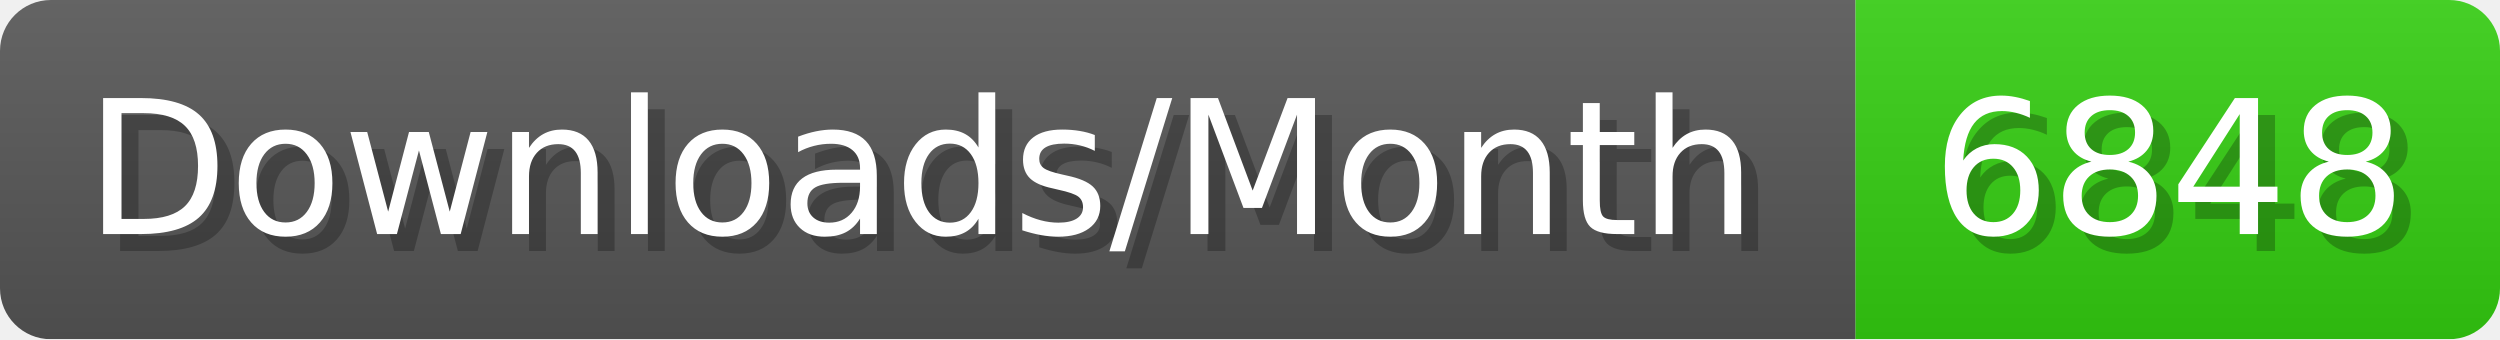
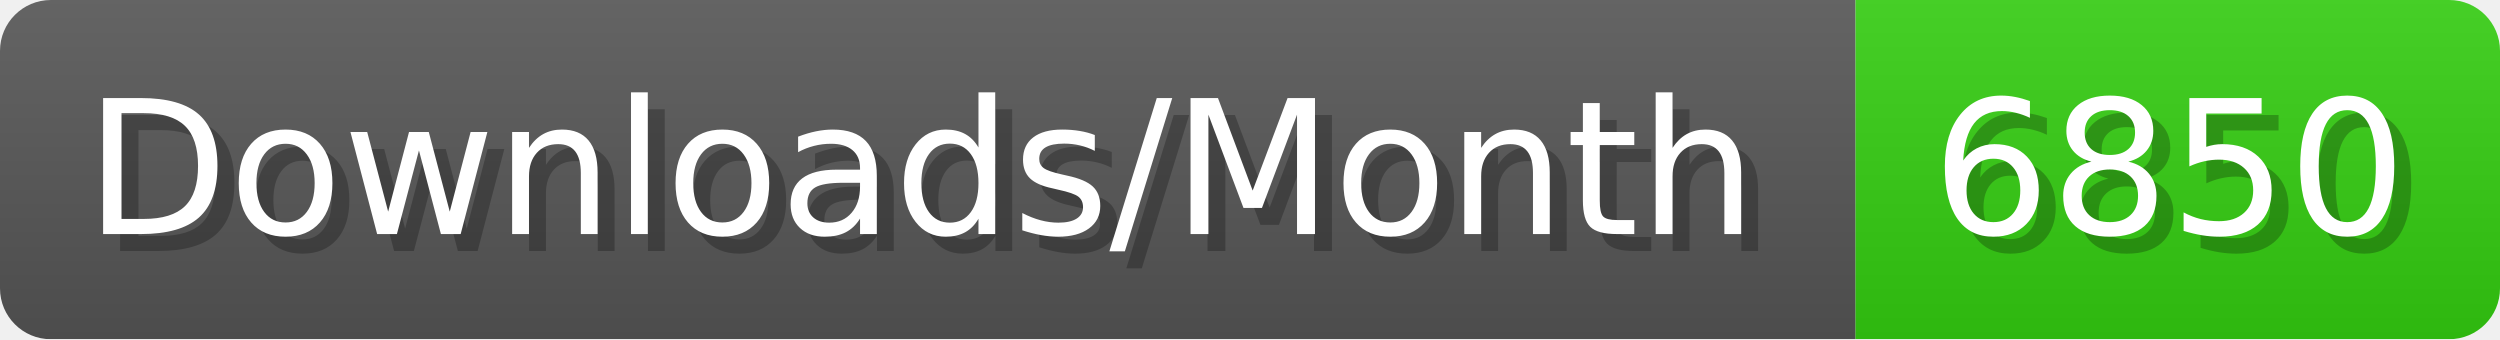
- <svg xmlns="http://www.w3.org/2000/svg" width="147.4" height="20" viewBox="0 0 1474 200" role="img" aria-label="Downloads/Month: 6848">
+ <svg xmlns="http://www.w3.org/2000/svg" width="147.4" height="20" viewBox="0 0 1474 200" role="img" aria-label="Downloads/Month: 6850">
  <linearGradient id="YlXUI" x2="0" y2="100%">
    <stop offset="0" stop-opacity=".1" stop-color="#EEE" />
    <stop offset="1" stop-opacity=".1" />
  </linearGradient>
  <mask id="JHhop">
    <rect width="1474" height="200" rx="30" fill="#FFF" />
  </mask>
  <g mask="url(#JHhop)">
    <rect width="1094" height="200" fill="#555" />
    <rect width="380" height="200" fill="#3C1" x="1094" />
    <rect width="1474" height="200" fill="url(#YlXUI)" />
  </g>
  <g aria-hidden="true" fill="#fff" text-anchor="start" font-family="Verdana,DejaVu Sans,sans-serif" font-size="110">
    <text x="60" y="148" textLength="994" fill="#000" opacity="0.25">Downloads/Month</text>
    <text x="50" y="138" textLength="994">Downloads/Month</text>
-     <text x="1149" y="148" textLength="280" fill="#000" opacity="0.25">6848</text>
-     <text x="1139" y="138" textLength="280">6848</text>
+     <text x="1149" y="148" textLength="280" fill="#000" opacity="0.25">6850</text>
+     <text x="1139" y="138" textLength="280">6850</text>
  </g>
</svg>
